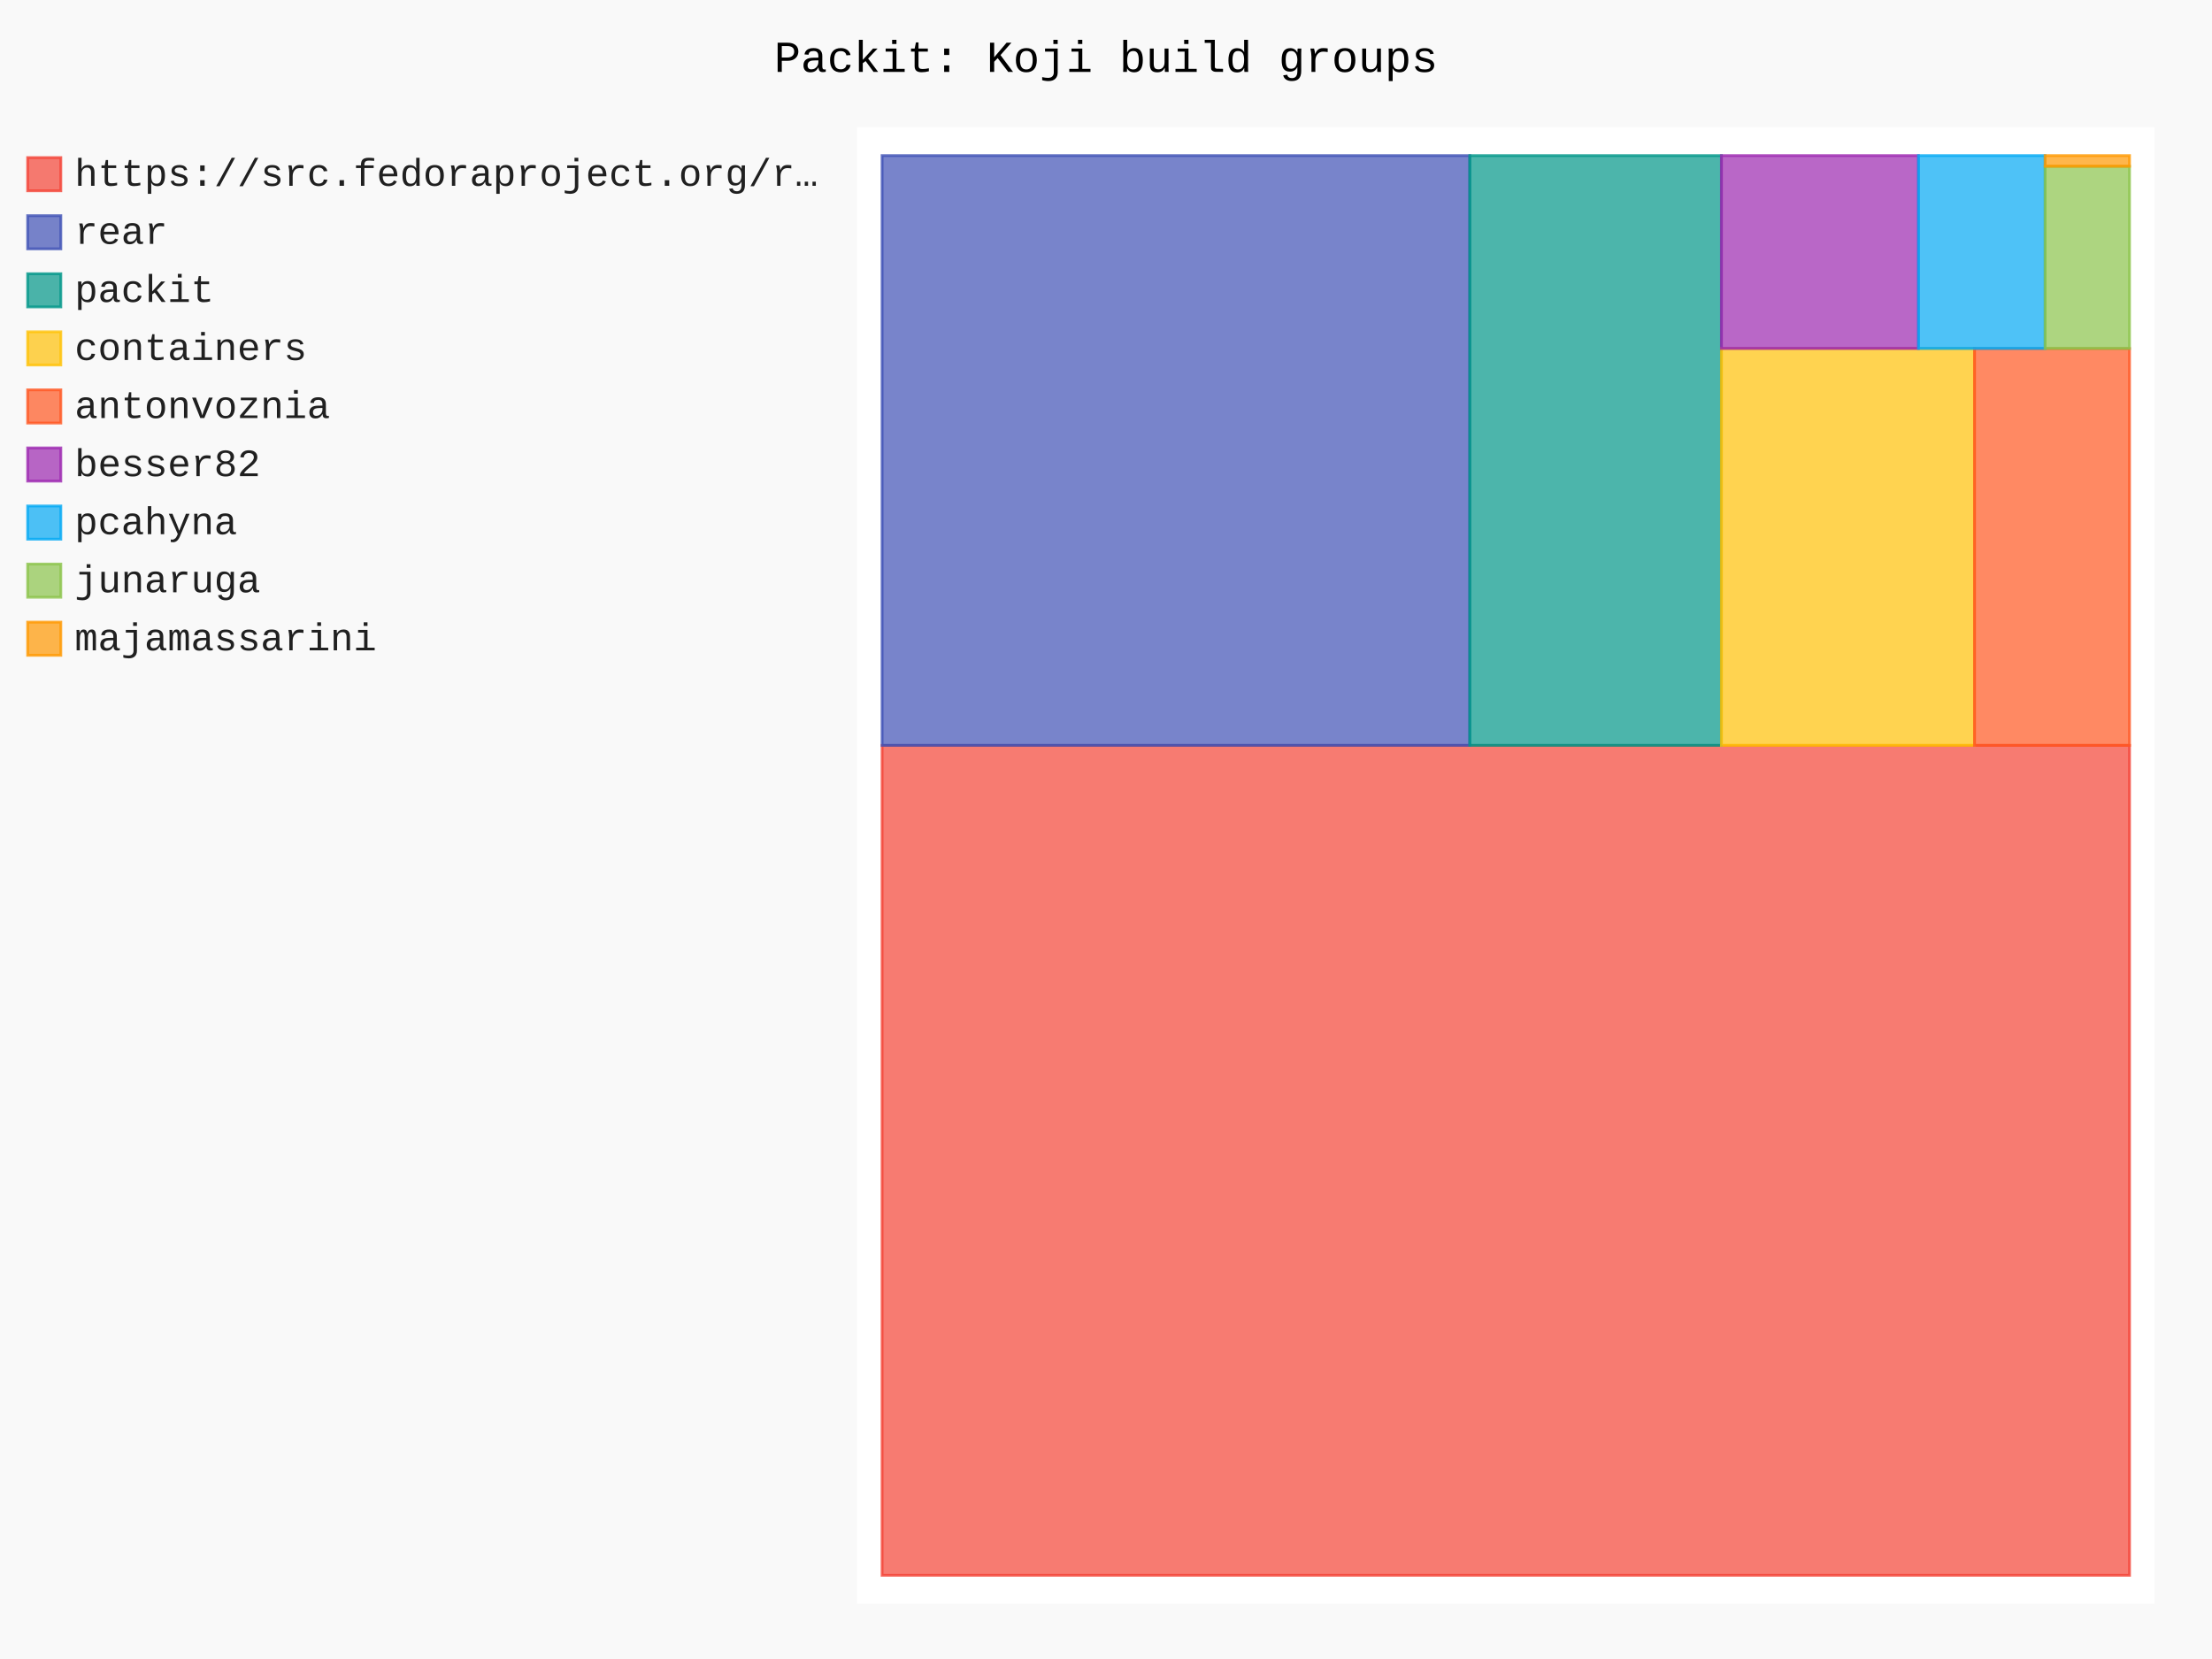
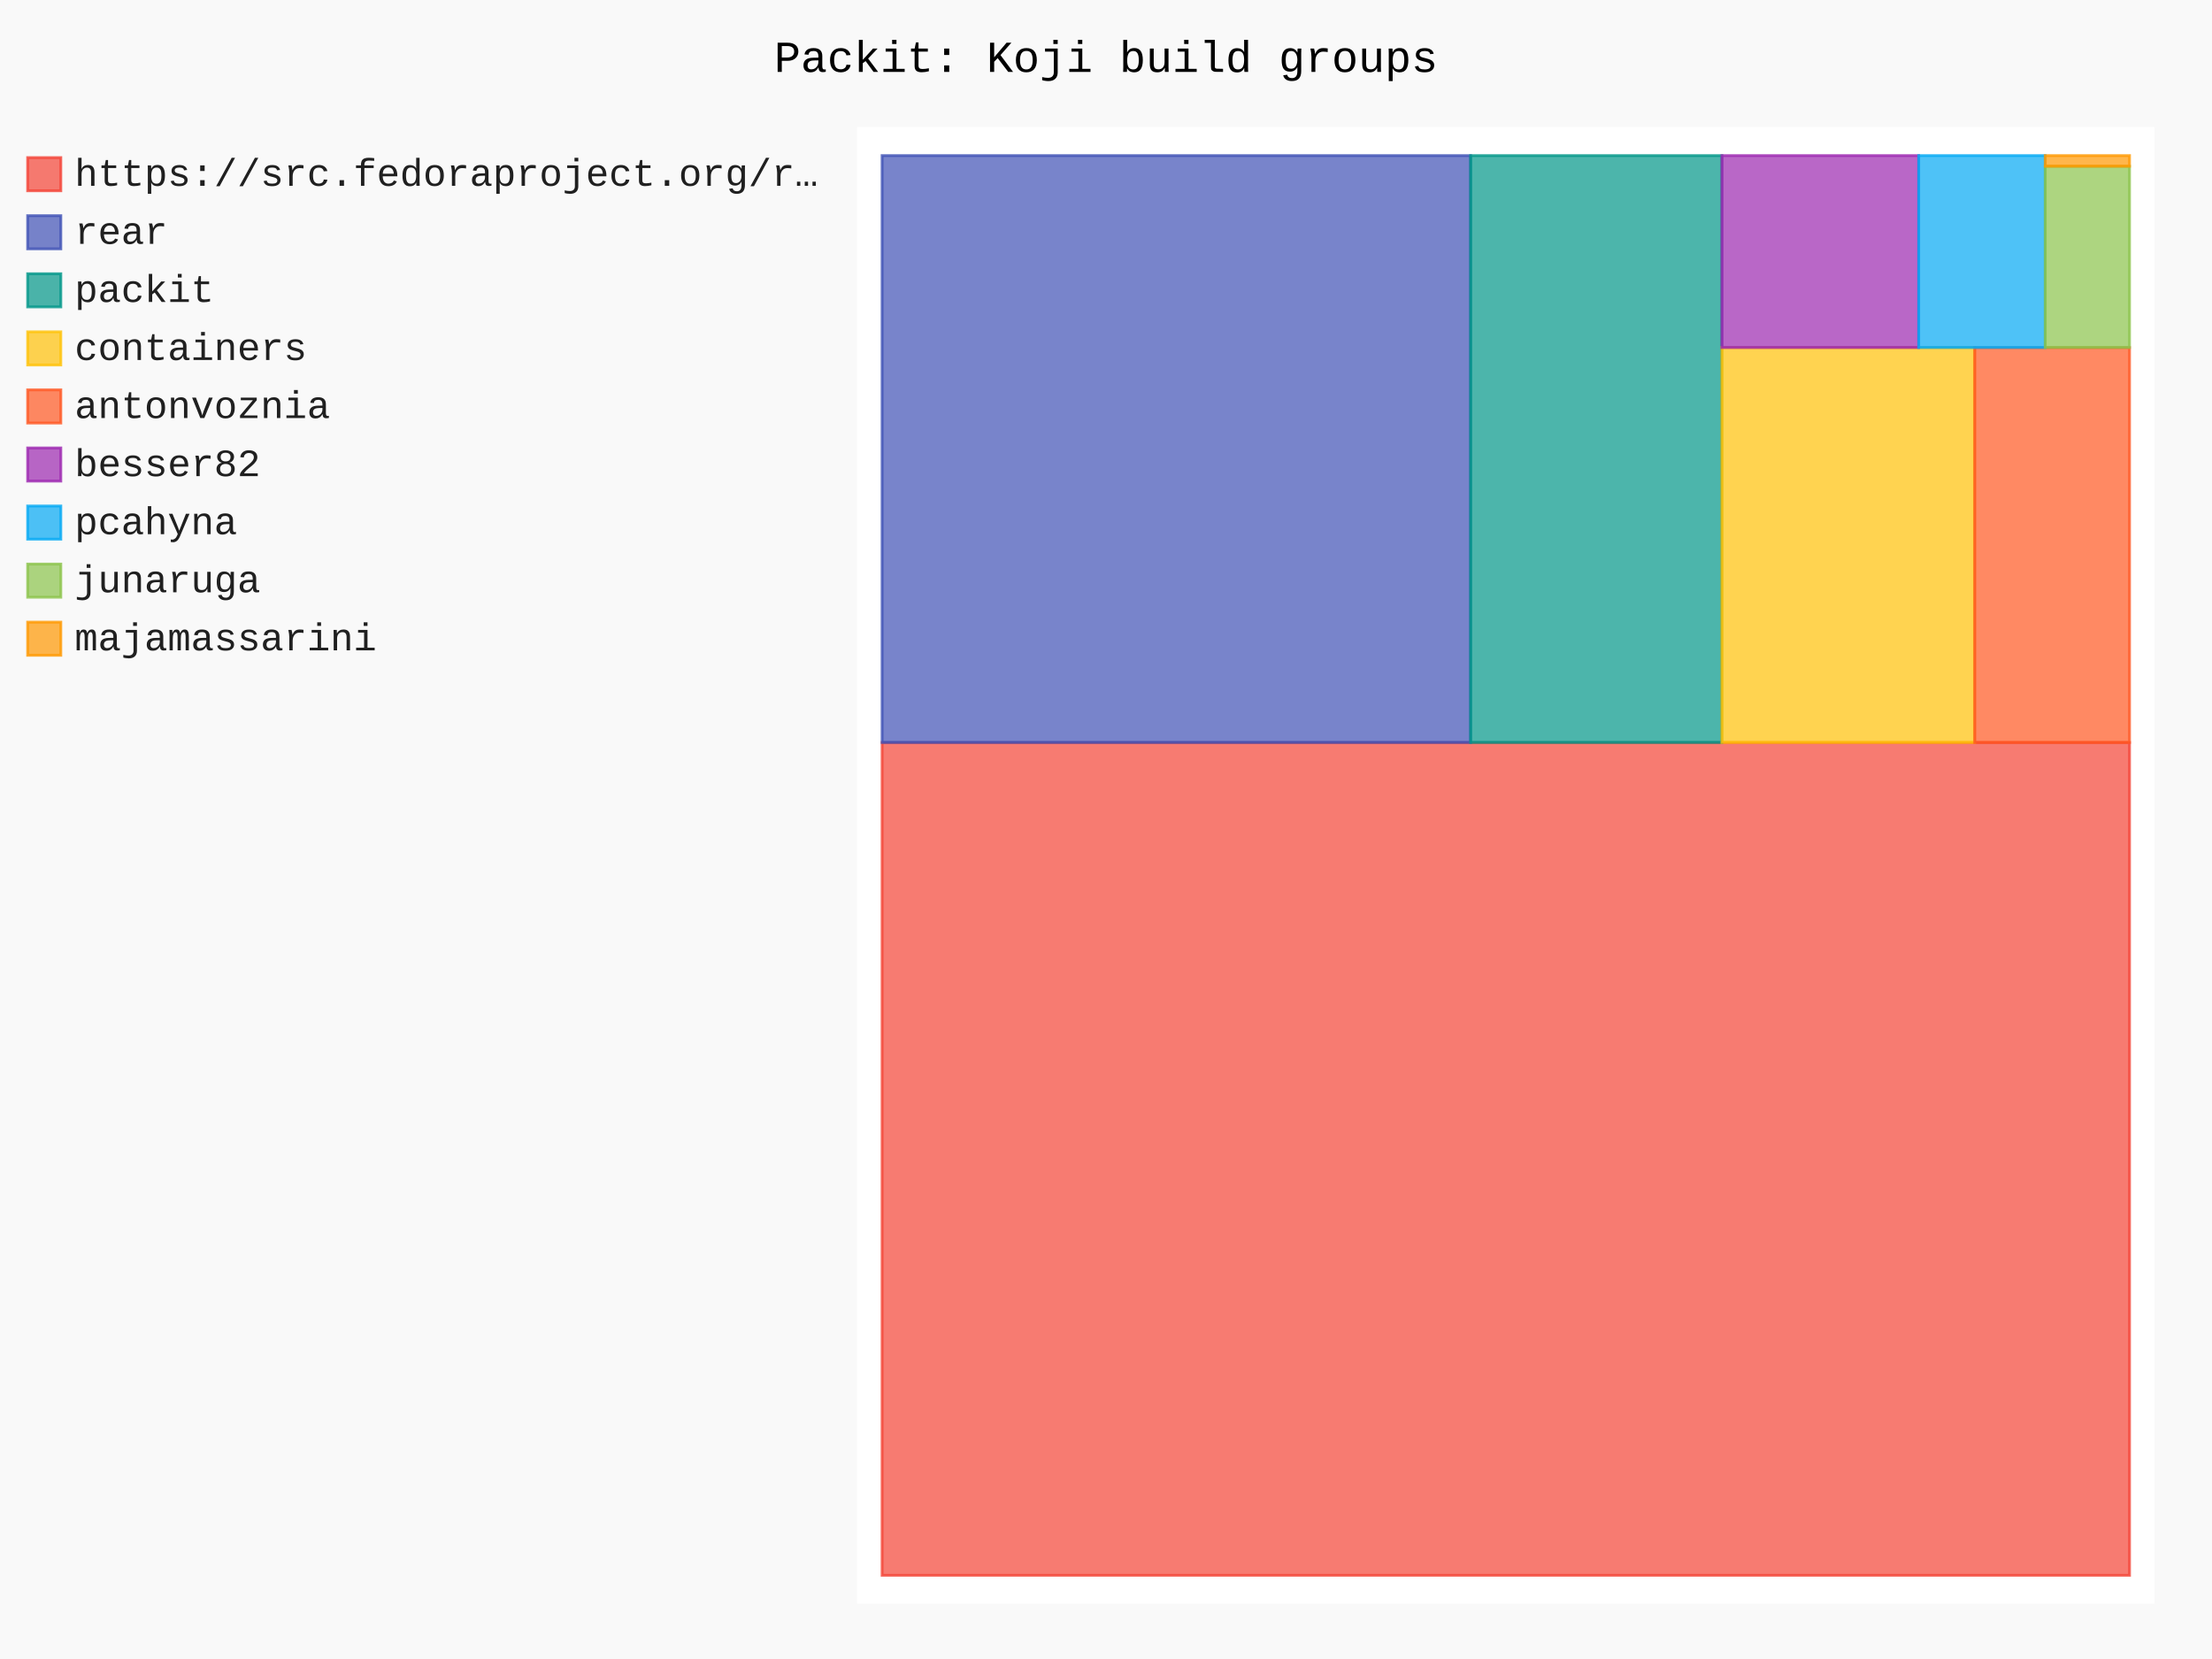
- <svg xmlns="http://www.w3.org/2000/svg" id="chart-6a3cf899-b0c4-44e3-9bee-5c237fb0c14d" class="pygal-chart" viewBox="0 0 800 600">
+ <svg xmlns="http://www.w3.org/2000/svg" id="chart-a1e00b26-4297-410b-be0a-555df89b124f" class="pygal-chart" viewBox="0 0 800 600">
  <defs>
-     <style type="text/css">#chart-6a3cf899-b0c4-44e3-9bee-5c237fb0c14d{-webkit-user-select:none;-webkit-font-smoothing:antialiased;font-family:Consolas,"Liberation Mono",Menlo,Courier,monospace}#chart-6a3cf899-b0c4-44e3-9bee-5c237fb0c14d .title{font-family:Consolas,"Liberation Mono",Menlo,Courier,monospace;font-size:16px}#chart-6a3cf899-b0c4-44e3-9bee-5c237fb0c14d .legends .legend text{font-family:Consolas,"Liberation Mono",Menlo,Courier,monospace;font-size:14px}#chart-6a3cf899-b0c4-44e3-9bee-5c237fb0c14d .axis text{font-family:Consolas,"Liberation Mono",Menlo,Courier,monospace;font-size:10px}#chart-6a3cf899-b0c4-44e3-9bee-5c237fb0c14d .axis text.major{font-family:Consolas,"Liberation Mono",Menlo,Courier,monospace;font-size:10px}#chart-6a3cf899-b0c4-44e3-9bee-5c237fb0c14d .text-overlay text.value{font-family:Consolas,"Liberation Mono",Menlo,Courier,monospace;font-size:16px}#chart-6a3cf899-b0c4-44e3-9bee-5c237fb0c14d .text-overlay text.label{font-family:Consolas,"Liberation Mono",Menlo,Courier,monospace;font-size:10px}#chart-6a3cf899-b0c4-44e3-9bee-5c237fb0c14d .tooltip{font-family:Consolas,"Liberation Mono",Menlo,Courier,monospace;font-size:14px}#chart-6a3cf899-b0c4-44e3-9bee-5c237fb0c14d text.no_data{font-family:Consolas,"Liberation Mono",Menlo,Courier,monospace;font-size:64px}
- #chart-6a3cf899-b0c4-44e3-9bee-5c237fb0c14d{background-color:rgba(249,249,249,1)}#chart-6a3cf899-b0c4-44e3-9bee-5c237fb0c14d path,#chart-6a3cf899-b0c4-44e3-9bee-5c237fb0c14d line,#chart-6a3cf899-b0c4-44e3-9bee-5c237fb0c14d rect,#chart-6a3cf899-b0c4-44e3-9bee-5c237fb0c14d circle{-webkit-transition:150ms;-moz-transition:150ms;transition:150ms}#chart-6a3cf899-b0c4-44e3-9bee-5c237fb0c14d .graph &gt; .background{fill:rgba(249,249,249,1)}#chart-6a3cf899-b0c4-44e3-9bee-5c237fb0c14d .plot &gt; .background{fill:rgba(255,255,255,1)}#chart-6a3cf899-b0c4-44e3-9bee-5c237fb0c14d .graph{fill:rgba(0,0,0,.87)}#chart-6a3cf899-b0c4-44e3-9bee-5c237fb0c14d text.no_data{fill:rgba(0,0,0,1)}#chart-6a3cf899-b0c4-44e3-9bee-5c237fb0c14d .title{fill:rgba(0,0,0,1)}#chart-6a3cf899-b0c4-44e3-9bee-5c237fb0c14d .legends .legend text{fill:rgba(0,0,0,.87)}#chart-6a3cf899-b0c4-44e3-9bee-5c237fb0c14d .legends .legend:hover text{fill:rgba(0,0,0,1)}#chart-6a3cf899-b0c4-44e3-9bee-5c237fb0c14d .axis .line{stroke:rgba(0,0,0,1)}#chart-6a3cf899-b0c4-44e3-9bee-5c237fb0c14d .axis .guide.line{stroke:rgba(0,0,0,.54)}#chart-6a3cf899-b0c4-44e3-9bee-5c237fb0c14d .axis .major.line{stroke:rgba(0,0,0,.87)}#chart-6a3cf899-b0c4-44e3-9bee-5c237fb0c14d .axis text.major{fill:rgba(0,0,0,1)}#chart-6a3cf899-b0c4-44e3-9bee-5c237fb0c14d .axis.y .guides:hover .guide.line,#chart-6a3cf899-b0c4-44e3-9bee-5c237fb0c14d .line-graph .axis.x .guides:hover .guide.line,#chart-6a3cf899-b0c4-44e3-9bee-5c237fb0c14d .stackedline-graph .axis.x .guides:hover .guide.line,#chart-6a3cf899-b0c4-44e3-9bee-5c237fb0c14d .xy-graph .axis.x .guides:hover .guide.line{stroke:rgba(0,0,0,1)}#chart-6a3cf899-b0c4-44e3-9bee-5c237fb0c14d .axis .guides:hover text{fill:rgba(0,0,0,1)}#chart-6a3cf899-b0c4-44e3-9bee-5c237fb0c14d .reactive{fill-opacity:.7;stroke-opacity:.8;stroke-width:1}#chart-6a3cf899-b0c4-44e3-9bee-5c237fb0c14d .ci{stroke:rgba(0,0,0,.87)}#chart-6a3cf899-b0c4-44e3-9bee-5c237fb0c14d .reactive.active,#chart-6a3cf899-b0c4-44e3-9bee-5c237fb0c14d .active .reactive{fill-opacity:.8;stroke-opacity:.9;stroke-width:4}#chart-6a3cf899-b0c4-44e3-9bee-5c237fb0c14d .ci .reactive.active{stroke-width:1.5}#chart-6a3cf899-b0c4-44e3-9bee-5c237fb0c14d .series text{fill:rgba(0,0,0,1)}#chart-6a3cf899-b0c4-44e3-9bee-5c237fb0c14d .tooltip rect{fill:rgba(255,255,255,1);stroke:rgba(0,0,0,1);-webkit-transition:opacity 150ms;-moz-transition:opacity 150ms;transition:opacity 150ms}#chart-6a3cf899-b0c4-44e3-9bee-5c237fb0c14d .tooltip .label{fill:rgba(0,0,0,.87)}#chart-6a3cf899-b0c4-44e3-9bee-5c237fb0c14d .tooltip .label{fill:rgba(0,0,0,.87)}#chart-6a3cf899-b0c4-44e3-9bee-5c237fb0c14d .tooltip .legend{font-size:.8em;fill:rgba(0,0,0,.54)}#chart-6a3cf899-b0c4-44e3-9bee-5c237fb0c14d .tooltip .x_label{font-size:.6em;fill:rgba(0,0,0,1)}#chart-6a3cf899-b0c4-44e3-9bee-5c237fb0c14d .tooltip .xlink{font-size:.5em;text-decoration:underline}#chart-6a3cf899-b0c4-44e3-9bee-5c237fb0c14d .tooltip .value{font-size:1.5em}#chart-6a3cf899-b0c4-44e3-9bee-5c237fb0c14d .bound{font-size:.5em}#chart-6a3cf899-b0c4-44e3-9bee-5c237fb0c14d .max-value{font-size:.75em;fill:rgba(0,0,0,.54)}#chart-6a3cf899-b0c4-44e3-9bee-5c237fb0c14d .map-element{fill:rgba(255,255,255,1);stroke:rgba(0,0,0,.54) !important}#chart-6a3cf899-b0c4-44e3-9bee-5c237fb0c14d .map-element .reactive{fill-opacity:inherit;stroke-opacity:inherit}#chart-6a3cf899-b0c4-44e3-9bee-5c237fb0c14d .color-0,#chart-6a3cf899-b0c4-44e3-9bee-5c237fb0c14d .color-0 a:visited{stroke:#F44336;fill:#F44336}#chart-6a3cf899-b0c4-44e3-9bee-5c237fb0c14d .color-1,#chart-6a3cf899-b0c4-44e3-9bee-5c237fb0c14d .color-1 a:visited{stroke:#3F51B5;fill:#3F51B5}#chart-6a3cf899-b0c4-44e3-9bee-5c237fb0c14d .color-2,#chart-6a3cf899-b0c4-44e3-9bee-5c237fb0c14d .color-2 a:visited{stroke:#009688;fill:#009688}#chart-6a3cf899-b0c4-44e3-9bee-5c237fb0c14d .color-3,#chart-6a3cf899-b0c4-44e3-9bee-5c237fb0c14d .color-3 a:visited{stroke:#FFC107;fill:#FFC107}#chart-6a3cf899-b0c4-44e3-9bee-5c237fb0c14d .color-4,#chart-6a3cf899-b0c4-44e3-9bee-5c237fb0c14d .color-4 a:visited{stroke:#FF5722;fill:#FF5722}#chart-6a3cf899-b0c4-44e3-9bee-5c237fb0c14d .color-5,#chart-6a3cf899-b0c4-44e3-9bee-5c237fb0c14d .color-5 a:visited{stroke:#9C27B0;fill:#9C27B0}#chart-6a3cf899-b0c4-44e3-9bee-5c237fb0c14d .color-6,#chart-6a3cf899-b0c4-44e3-9bee-5c237fb0c14d .color-6 a:visited{stroke:#03A9F4;fill:#03A9F4}#chart-6a3cf899-b0c4-44e3-9bee-5c237fb0c14d .color-7,#chart-6a3cf899-b0c4-44e3-9bee-5c237fb0c14d .color-7 a:visited{stroke:#8BC34A;fill:#8BC34A}#chart-6a3cf899-b0c4-44e3-9bee-5c237fb0c14d .color-8,#chart-6a3cf899-b0c4-44e3-9bee-5c237fb0c14d .color-8 a:visited{stroke:#FF9800;fill:#FF9800}#chart-6a3cf899-b0c4-44e3-9bee-5c237fb0c14d .text-overlay .color-0 text{fill:black}#chart-6a3cf899-b0c4-44e3-9bee-5c237fb0c14d .text-overlay .color-1 text{fill:black}#chart-6a3cf899-b0c4-44e3-9bee-5c237fb0c14d .text-overlay .color-2 text{fill:black}#chart-6a3cf899-b0c4-44e3-9bee-5c237fb0c14d .text-overlay .color-3 text{fill:black}#chart-6a3cf899-b0c4-44e3-9bee-5c237fb0c14d .text-overlay .color-4 text{fill:black}#chart-6a3cf899-b0c4-44e3-9bee-5c237fb0c14d .text-overlay .color-5 text{fill:black}#chart-6a3cf899-b0c4-44e3-9bee-5c237fb0c14d .text-overlay .color-6 text{fill:black}#chart-6a3cf899-b0c4-44e3-9bee-5c237fb0c14d .text-overlay .color-7 text{fill:black}#chart-6a3cf899-b0c4-44e3-9bee-5c237fb0c14d .text-overlay .color-8 text{fill:black}
- #chart-6a3cf899-b0c4-44e3-9bee-5c237fb0c14d text.no_data{text-anchor:middle}#chart-6a3cf899-b0c4-44e3-9bee-5c237fb0c14d .guide.line{fill:none}#chart-6a3cf899-b0c4-44e3-9bee-5c237fb0c14d .centered{text-anchor:middle}#chart-6a3cf899-b0c4-44e3-9bee-5c237fb0c14d .title{text-anchor:middle}#chart-6a3cf899-b0c4-44e3-9bee-5c237fb0c14d .legends .legend text{fill-opacity:1}#chart-6a3cf899-b0c4-44e3-9bee-5c237fb0c14d .axis.x text{text-anchor:middle}#chart-6a3cf899-b0c4-44e3-9bee-5c237fb0c14d .axis.x:not(.web) text[transform]{text-anchor:start}#chart-6a3cf899-b0c4-44e3-9bee-5c237fb0c14d .axis.x:not(.web) text[transform].backwards{text-anchor:end}#chart-6a3cf899-b0c4-44e3-9bee-5c237fb0c14d .axis.y text{text-anchor:end}#chart-6a3cf899-b0c4-44e3-9bee-5c237fb0c14d .axis.y text[transform].backwards{text-anchor:start}#chart-6a3cf899-b0c4-44e3-9bee-5c237fb0c14d .axis.y2 text{text-anchor:start}#chart-6a3cf899-b0c4-44e3-9bee-5c237fb0c14d .axis.y2 text[transform].backwards{text-anchor:end}#chart-6a3cf899-b0c4-44e3-9bee-5c237fb0c14d .axis .guide.line{stroke-dasharray:4,4;stroke:black}#chart-6a3cf899-b0c4-44e3-9bee-5c237fb0c14d .axis .major.guide.line{stroke-dasharray:6,6;stroke:black}#chart-6a3cf899-b0c4-44e3-9bee-5c237fb0c14d .horizontal .axis.y .guide.line,#chart-6a3cf899-b0c4-44e3-9bee-5c237fb0c14d .horizontal .axis.y2 .guide.line,#chart-6a3cf899-b0c4-44e3-9bee-5c237fb0c14d .vertical .axis.x .guide.line{opacity:0}#chart-6a3cf899-b0c4-44e3-9bee-5c237fb0c14d .horizontal .axis.always_show .guide.line,#chart-6a3cf899-b0c4-44e3-9bee-5c237fb0c14d .vertical .axis.always_show .guide.line{opacity:1 !important}#chart-6a3cf899-b0c4-44e3-9bee-5c237fb0c14d .axis.y .guides:hover .guide.line,#chart-6a3cf899-b0c4-44e3-9bee-5c237fb0c14d .axis.y2 .guides:hover .guide.line,#chart-6a3cf899-b0c4-44e3-9bee-5c237fb0c14d .axis.x .guides:hover .guide.line{opacity:1}#chart-6a3cf899-b0c4-44e3-9bee-5c237fb0c14d .axis .guides:hover text{opacity:1}#chart-6a3cf899-b0c4-44e3-9bee-5c237fb0c14d .nofill{fill:none}#chart-6a3cf899-b0c4-44e3-9bee-5c237fb0c14d .subtle-fill{fill-opacity:.2}#chart-6a3cf899-b0c4-44e3-9bee-5c237fb0c14d .dot{stroke-width:1px;fill-opacity:1;stroke-opacity:1}#chart-6a3cf899-b0c4-44e3-9bee-5c237fb0c14d .dot.active{stroke-width:5px}#chart-6a3cf899-b0c4-44e3-9bee-5c237fb0c14d .dot.negative{fill:transparent}#chart-6a3cf899-b0c4-44e3-9bee-5c237fb0c14d text,#chart-6a3cf899-b0c4-44e3-9bee-5c237fb0c14d tspan{stroke:none !important}#chart-6a3cf899-b0c4-44e3-9bee-5c237fb0c14d .series text.active{opacity:1}#chart-6a3cf899-b0c4-44e3-9bee-5c237fb0c14d .tooltip rect{fill-opacity:.95;stroke-width:.5}#chart-6a3cf899-b0c4-44e3-9bee-5c237fb0c14d .tooltip text{fill-opacity:1}#chart-6a3cf899-b0c4-44e3-9bee-5c237fb0c14d .showable{visibility:hidden}#chart-6a3cf899-b0c4-44e3-9bee-5c237fb0c14d .showable.shown{visibility:visible}#chart-6a3cf899-b0c4-44e3-9bee-5c237fb0c14d .gauge-background{fill:rgba(229,229,229,1);stroke:none}#chart-6a3cf899-b0c4-44e3-9bee-5c237fb0c14d .bg-lines{stroke:rgba(249,249,249,1);stroke-width:2px}</style>
+     <style type="text/css">#chart-a1e00b26-4297-410b-be0a-555df89b124f{-webkit-user-select:none;-webkit-font-smoothing:antialiased;font-family:Consolas,"Liberation Mono",Menlo,Courier,monospace}#chart-a1e00b26-4297-410b-be0a-555df89b124f .title{font-family:Consolas,"Liberation Mono",Menlo,Courier,monospace;font-size:16px}#chart-a1e00b26-4297-410b-be0a-555df89b124f .legends .legend text{font-family:Consolas,"Liberation Mono",Menlo,Courier,monospace;font-size:14px}#chart-a1e00b26-4297-410b-be0a-555df89b124f .axis text{font-family:Consolas,"Liberation Mono",Menlo,Courier,monospace;font-size:10px}#chart-a1e00b26-4297-410b-be0a-555df89b124f .axis text.major{font-family:Consolas,"Liberation Mono",Menlo,Courier,monospace;font-size:10px}#chart-a1e00b26-4297-410b-be0a-555df89b124f .text-overlay text.value{font-family:Consolas,"Liberation Mono",Menlo,Courier,monospace;font-size:16px}#chart-a1e00b26-4297-410b-be0a-555df89b124f .text-overlay text.label{font-family:Consolas,"Liberation Mono",Menlo,Courier,monospace;font-size:10px}#chart-a1e00b26-4297-410b-be0a-555df89b124f .tooltip{font-family:Consolas,"Liberation Mono",Menlo,Courier,monospace;font-size:14px}#chart-a1e00b26-4297-410b-be0a-555df89b124f text.no_data{font-family:Consolas,"Liberation Mono",Menlo,Courier,monospace;font-size:64px}
+ #chart-a1e00b26-4297-410b-be0a-555df89b124f{background-color:rgba(249,249,249,1)}#chart-a1e00b26-4297-410b-be0a-555df89b124f path,#chart-a1e00b26-4297-410b-be0a-555df89b124f line,#chart-a1e00b26-4297-410b-be0a-555df89b124f rect,#chart-a1e00b26-4297-410b-be0a-555df89b124f circle{-webkit-transition:150ms;-moz-transition:150ms;transition:150ms}#chart-a1e00b26-4297-410b-be0a-555df89b124f .graph &gt; .background{fill:rgba(249,249,249,1)}#chart-a1e00b26-4297-410b-be0a-555df89b124f .plot &gt; .background{fill:rgba(255,255,255,1)}#chart-a1e00b26-4297-410b-be0a-555df89b124f .graph{fill:rgba(0,0,0,.87)}#chart-a1e00b26-4297-410b-be0a-555df89b124f text.no_data{fill:rgba(0,0,0,1)}#chart-a1e00b26-4297-410b-be0a-555df89b124f .title{fill:rgba(0,0,0,1)}#chart-a1e00b26-4297-410b-be0a-555df89b124f .legends .legend text{fill:rgba(0,0,0,.87)}#chart-a1e00b26-4297-410b-be0a-555df89b124f .legends .legend:hover text{fill:rgba(0,0,0,1)}#chart-a1e00b26-4297-410b-be0a-555df89b124f .axis .line{stroke:rgba(0,0,0,1)}#chart-a1e00b26-4297-410b-be0a-555df89b124f .axis .guide.line{stroke:rgba(0,0,0,.54)}#chart-a1e00b26-4297-410b-be0a-555df89b124f .axis .major.line{stroke:rgba(0,0,0,.87)}#chart-a1e00b26-4297-410b-be0a-555df89b124f .axis text.major{fill:rgba(0,0,0,1)}#chart-a1e00b26-4297-410b-be0a-555df89b124f .axis.y .guides:hover .guide.line,#chart-a1e00b26-4297-410b-be0a-555df89b124f .line-graph .axis.x .guides:hover .guide.line,#chart-a1e00b26-4297-410b-be0a-555df89b124f .stackedline-graph .axis.x .guides:hover .guide.line,#chart-a1e00b26-4297-410b-be0a-555df89b124f .xy-graph .axis.x .guides:hover .guide.line{stroke:rgba(0,0,0,1)}#chart-a1e00b26-4297-410b-be0a-555df89b124f .axis .guides:hover text{fill:rgba(0,0,0,1)}#chart-a1e00b26-4297-410b-be0a-555df89b124f .reactive{fill-opacity:.7;stroke-opacity:.8;stroke-width:1}#chart-a1e00b26-4297-410b-be0a-555df89b124f .ci{stroke:rgba(0,0,0,.87)}#chart-a1e00b26-4297-410b-be0a-555df89b124f .reactive.active,#chart-a1e00b26-4297-410b-be0a-555df89b124f .active .reactive{fill-opacity:.8;stroke-opacity:.9;stroke-width:4}#chart-a1e00b26-4297-410b-be0a-555df89b124f .ci .reactive.active{stroke-width:1.5}#chart-a1e00b26-4297-410b-be0a-555df89b124f .series text{fill:rgba(0,0,0,1)}#chart-a1e00b26-4297-410b-be0a-555df89b124f .tooltip rect{fill:rgba(255,255,255,1);stroke:rgba(0,0,0,1);-webkit-transition:opacity 150ms;-moz-transition:opacity 150ms;transition:opacity 150ms}#chart-a1e00b26-4297-410b-be0a-555df89b124f .tooltip .label{fill:rgba(0,0,0,.87)}#chart-a1e00b26-4297-410b-be0a-555df89b124f .tooltip .label{fill:rgba(0,0,0,.87)}#chart-a1e00b26-4297-410b-be0a-555df89b124f .tooltip .legend{font-size:.8em;fill:rgba(0,0,0,.54)}#chart-a1e00b26-4297-410b-be0a-555df89b124f .tooltip .x_label{font-size:.6em;fill:rgba(0,0,0,1)}#chart-a1e00b26-4297-410b-be0a-555df89b124f .tooltip .xlink{font-size:.5em;text-decoration:underline}#chart-a1e00b26-4297-410b-be0a-555df89b124f .tooltip .value{font-size:1.5em}#chart-a1e00b26-4297-410b-be0a-555df89b124f .bound{font-size:.5em}#chart-a1e00b26-4297-410b-be0a-555df89b124f .max-value{font-size:.75em;fill:rgba(0,0,0,.54)}#chart-a1e00b26-4297-410b-be0a-555df89b124f .map-element{fill:rgba(255,255,255,1);stroke:rgba(0,0,0,.54) !important}#chart-a1e00b26-4297-410b-be0a-555df89b124f .map-element .reactive{fill-opacity:inherit;stroke-opacity:inherit}#chart-a1e00b26-4297-410b-be0a-555df89b124f .color-0,#chart-a1e00b26-4297-410b-be0a-555df89b124f .color-0 a:visited{stroke:#F44336;fill:#F44336}#chart-a1e00b26-4297-410b-be0a-555df89b124f .color-1,#chart-a1e00b26-4297-410b-be0a-555df89b124f .color-1 a:visited{stroke:#3F51B5;fill:#3F51B5}#chart-a1e00b26-4297-410b-be0a-555df89b124f .color-2,#chart-a1e00b26-4297-410b-be0a-555df89b124f .color-2 a:visited{stroke:#009688;fill:#009688}#chart-a1e00b26-4297-410b-be0a-555df89b124f .color-3,#chart-a1e00b26-4297-410b-be0a-555df89b124f .color-3 a:visited{stroke:#FFC107;fill:#FFC107}#chart-a1e00b26-4297-410b-be0a-555df89b124f .color-4,#chart-a1e00b26-4297-410b-be0a-555df89b124f .color-4 a:visited{stroke:#FF5722;fill:#FF5722}#chart-a1e00b26-4297-410b-be0a-555df89b124f .color-5,#chart-a1e00b26-4297-410b-be0a-555df89b124f .color-5 a:visited{stroke:#9C27B0;fill:#9C27B0}#chart-a1e00b26-4297-410b-be0a-555df89b124f .color-6,#chart-a1e00b26-4297-410b-be0a-555df89b124f .color-6 a:visited{stroke:#03A9F4;fill:#03A9F4}#chart-a1e00b26-4297-410b-be0a-555df89b124f .color-7,#chart-a1e00b26-4297-410b-be0a-555df89b124f .color-7 a:visited{stroke:#8BC34A;fill:#8BC34A}#chart-a1e00b26-4297-410b-be0a-555df89b124f .color-8,#chart-a1e00b26-4297-410b-be0a-555df89b124f .color-8 a:visited{stroke:#FF9800;fill:#FF9800}#chart-a1e00b26-4297-410b-be0a-555df89b124f .text-overlay .color-0 text{fill:black}#chart-a1e00b26-4297-410b-be0a-555df89b124f .text-overlay .color-1 text{fill:black}#chart-a1e00b26-4297-410b-be0a-555df89b124f .text-overlay .color-2 text{fill:black}#chart-a1e00b26-4297-410b-be0a-555df89b124f .text-overlay .color-3 text{fill:black}#chart-a1e00b26-4297-410b-be0a-555df89b124f .text-overlay .color-4 text{fill:black}#chart-a1e00b26-4297-410b-be0a-555df89b124f .text-overlay .color-5 text{fill:black}#chart-a1e00b26-4297-410b-be0a-555df89b124f .text-overlay .color-6 text{fill:black}#chart-a1e00b26-4297-410b-be0a-555df89b124f .text-overlay .color-7 text{fill:black}#chart-a1e00b26-4297-410b-be0a-555df89b124f .text-overlay .color-8 text{fill:black}
+ #chart-a1e00b26-4297-410b-be0a-555df89b124f text.no_data{text-anchor:middle}#chart-a1e00b26-4297-410b-be0a-555df89b124f .guide.line{fill:none}#chart-a1e00b26-4297-410b-be0a-555df89b124f .centered{text-anchor:middle}#chart-a1e00b26-4297-410b-be0a-555df89b124f .title{text-anchor:middle}#chart-a1e00b26-4297-410b-be0a-555df89b124f .legends .legend text{fill-opacity:1}#chart-a1e00b26-4297-410b-be0a-555df89b124f .axis.x text{text-anchor:middle}#chart-a1e00b26-4297-410b-be0a-555df89b124f .axis.x:not(.web) text[transform]{text-anchor:start}#chart-a1e00b26-4297-410b-be0a-555df89b124f .axis.x:not(.web) text[transform].backwards{text-anchor:end}#chart-a1e00b26-4297-410b-be0a-555df89b124f .axis.y text{text-anchor:end}#chart-a1e00b26-4297-410b-be0a-555df89b124f .axis.y text[transform].backwards{text-anchor:start}#chart-a1e00b26-4297-410b-be0a-555df89b124f .axis.y2 text{text-anchor:start}#chart-a1e00b26-4297-410b-be0a-555df89b124f .axis.y2 text[transform].backwards{text-anchor:end}#chart-a1e00b26-4297-410b-be0a-555df89b124f .axis .guide.line{stroke-dasharray:4,4;stroke:black}#chart-a1e00b26-4297-410b-be0a-555df89b124f .axis .major.guide.line{stroke-dasharray:6,6;stroke:black}#chart-a1e00b26-4297-410b-be0a-555df89b124f .horizontal .axis.y .guide.line,#chart-a1e00b26-4297-410b-be0a-555df89b124f .horizontal .axis.y2 .guide.line,#chart-a1e00b26-4297-410b-be0a-555df89b124f .vertical .axis.x .guide.line{opacity:0}#chart-a1e00b26-4297-410b-be0a-555df89b124f .horizontal .axis.always_show .guide.line,#chart-a1e00b26-4297-410b-be0a-555df89b124f .vertical .axis.always_show .guide.line{opacity:1 !important}#chart-a1e00b26-4297-410b-be0a-555df89b124f .axis.y .guides:hover .guide.line,#chart-a1e00b26-4297-410b-be0a-555df89b124f .axis.y2 .guides:hover .guide.line,#chart-a1e00b26-4297-410b-be0a-555df89b124f .axis.x .guides:hover .guide.line{opacity:1}#chart-a1e00b26-4297-410b-be0a-555df89b124f .axis .guides:hover text{opacity:1}#chart-a1e00b26-4297-410b-be0a-555df89b124f .nofill{fill:none}#chart-a1e00b26-4297-410b-be0a-555df89b124f .subtle-fill{fill-opacity:.2}#chart-a1e00b26-4297-410b-be0a-555df89b124f .dot{stroke-width:1px;fill-opacity:1;stroke-opacity:1}#chart-a1e00b26-4297-410b-be0a-555df89b124f .dot.active{stroke-width:5px}#chart-a1e00b26-4297-410b-be0a-555df89b124f .dot.negative{fill:transparent}#chart-a1e00b26-4297-410b-be0a-555df89b124f text,#chart-a1e00b26-4297-410b-be0a-555df89b124f tspan{stroke:none !important}#chart-a1e00b26-4297-410b-be0a-555df89b124f .series text.active{opacity:1}#chart-a1e00b26-4297-410b-be0a-555df89b124f .tooltip rect{fill-opacity:.95;stroke-width:.5}#chart-a1e00b26-4297-410b-be0a-555df89b124f .tooltip text{fill-opacity:1}#chart-a1e00b26-4297-410b-be0a-555df89b124f .showable{visibility:hidden}#chart-a1e00b26-4297-410b-be0a-555df89b124f .showable.shown{visibility:visible}#chart-a1e00b26-4297-410b-be0a-555df89b124f .gauge-background{fill:rgba(229,229,229,1);stroke:none}#chart-a1e00b26-4297-410b-be0a-555df89b124f .bg-lines{stroke:rgba(249,249,249,1);stroke-width:2px}</style>
  </defs>
  <g class="graph treemap-graph vertical">
    <rect x="0" y="0" width="800" height="600" class="background" />
    <g transform="translate(310, 46)" class="plot">
      <rect x="0" y="0" width="469.2" height="534" class="background" />
      <g class="series serie-0 color-0">
        <g class="rects">
          <g class="rect">
-             <rect x="9.023" y="223.577" width="451.154" height="300.153" class="rect reactive tooltip-trigger" />
+             <rect x="9.023" y="222.538" width="451.154" height="301.193" class="rect reactive tooltip-trigger" />
          </g>
        </g>
      </g>
      <g class="series serie-1 color-1">
        <g class="rects">
          <g class="rect">
-             <rect x="9.023" y="10.269" width="212.536" height="213.308" class="rect reactive tooltip-trigger" />
+             <rect x="9.023" y="10.269" width="212.829" height="212.269" class="rect reactive tooltip-trigger" />
          </g>
        </g>
      </g>
      <g class="series serie-2 color-2">
        <g class="rects">
          <g class="rect">
-             <rect x="221.559" y="10.269" width="91.008" height="213.308" class="rect reactive tooltip-trigger" />
+             <rect x="221.852" y="10.269" width="90.896" height="212.269" class="rect reactive tooltip-trigger" />
          </g>
        </g>
      </g>
      <g class="series serie-3 color-3">
        <g class="rects">
          <g class="rect">
-             <rect x="312.567" y="80.035" width="91.535" height="143.542" class="rect reactive tooltip-trigger" />
+             <rect x="312.748" y="79.696" width="91.422" height="142.843" class="rect reactive tooltip-trigger" />
          </g>
        </g>
      </g>
      <g class="series serie-4 color-4">
        <g class="rects">
          <g class="rect">
-             <rect x="404.102" y="80.035" width="56.075" height="143.542" class="rect reactive tooltip-trigger" />
+             <rect x="404.171" y="79.696" width="56.006" height="142.843" class="rect reactive tooltip-trigger" />
          </g>
        </g>
      </g>
      <g class="series serie-5 color-5">
        <g class="rects">
          <g class="rect">
-             <rect x="312.567" y="10.269" width="71.26" height="69.766" class="rect reactive tooltip-trigger" />
+             <rect x="312.748" y="10.269" width="71.172" height="69.426" class="rect reactive tooltip-trigger" />
          </g>
        </g>
      </g>
      <g class="series serie-6 color-6">
        <g class="rects">
          <g class="rect">
-             <rect x="383.827" y="10.269" width="45.81" height="69.766" class="rect reactive tooltip-trigger" />
+             <rect x="383.921" y="10.269" width="45.754" height="69.426" class="rect reactive tooltip-trigger" />
          </g>
        </g>
      </g>
      <g class="series serie-7 color-7">
        <g class="rects">
          <g class="rect">
-             <rect x="429.637" y="14.145" width="30.54" height="65.89" class="rect reactive tooltip-trigger" />
+             <rect x="429.674" y="14.126" width="30.502" height="65.569" class="rect reactive tooltip-trigger" />
          </g>
        </g>
      </g>
      <g class="series serie-8 color-8">
        <g class="rects">
          <g class="rect">
-             <rect x="429.637" y="10.269" width="30.54" height="3.876" class="rect reactive tooltip-trigger" />
+             <rect x="429.674" y="10.269" width="30.502" height="3.857" class="rect reactive tooltip-trigger" />
          </g>
        </g>
      </g>
    </g>
    <g class="titles">
      <text x="400.0" y="26" class="title plot_title">Packit: Koji build groups</text>
    </g>
    <g transform="translate(310, 46)" class="plot overlay">
      <g class="series serie-0 color-0" />
      <g class="series serie-1 color-1" />
      <g class="series serie-2 color-2" />
      <g class="series serie-3 color-3" />
      <g class="series serie-4 color-4" />
      <g class="series serie-5 color-5" />
      <g class="series serie-6 color-6" />
      <g class="series serie-7 color-7" />
      <g class="series serie-8 color-8" />
    </g>
    <g transform="translate(310, 46)" class="plot text-overlay">
      <g class="series serie-0 color-0" />
      <g class="series serie-1 color-1" />
      <g class="series serie-2 color-2" />
      <g class="series serie-3 color-3" />
      <g class="series serie-4 color-4" />
      <g class="series serie-5 color-5" />
      <g class="series serie-6 color-6" />
      <g class="series serie-7 color-7" />
      <g class="series serie-8 color-8" />
    </g>
    <g transform="translate(310, 46)" class="plot tooltip-overlay">
      <g transform="translate(0 0)" style="opacity: 0" class="tooltip">
        <rect rx="0" ry="0" width="0" height="0" class="tooltip-box" />
        <g class="text" />
      </g>
    </g>
    <g transform="translate(10, 56)" class="legends">
      <g id="activate-serie-0" class="legend reactive activate-serie">
        <rect x="0.0" y="1.0" width="12" height="12" class="color-0 reactive" />
        <text x="17.0" y="11.2">https://src.fedoraproject.org/r…</text>
      </g>
      <g id="activate-serie-1" class="legend reactive activate-serie">
        <rect x="0.0" y="22.0" width="12" height="12" class="color-1 reactive" />
        <text x="17.0" y="32.2">rear</text>
      </g>
      <g id="activate-serie-2" class="legend reactive activate-serie">
        <rect x="0.0" y="43.0" width="12" height="12" class="color-2 reactive" />
        <text x="17.0" y="53.2">packit</text>
      </g>
      <g id="activate-serie-3" class="legend reactive activate-serie">
        <rect x="0.0" y="64.0" width="12" height="12" class="color-3 reactive" />
        <text x="17.0" y="74.2">containers</text>
      </g>
      <g id="activate-serie-4" class="legend reactive activate-serie">
        <rect x="0.0" y="85.0" width="12" height="12" class="color-4 reactive" />
        <text x="17.0" y="95.2">antonvoznia</text>
      </g>
      <g id="activate-serie-5" class="legend reactive activate-serie">
        <rect x="0.0" y="106.0" width="12" height="12" class="color-5 reactive" />
        <text x="17.0" y="116.2">besser82</text>
      </g>
      <g id="activate-serie-6" class="legend reactive activate-serie">
        <rect x="0.0" y="127.0" width="12" height="12" class="color-6 reactive" />
        <text x="17.0" y="137.2">pcahyna</text>
      </g>
      <g id="activate-serie-7" class="legend reactive activate-serie">
        <rect x="0.0" y="148.0" width="12" height="12" class="color-7 reactive" />
        <text x="17.0" y="158.2">junaruga</text>
      </g>
      <g id="activate-serie-8" class="legend reactive activate-serie">
        <rect x="0.0" y="169.0" width="12" height="12" class="color-8 reactive" />
        <text x="17.0" y="179.2">majamassarini</text>
      </g>
    </g>
    <g transform="translate(790, 56)" class="legends" />
  </g>
</svg>
